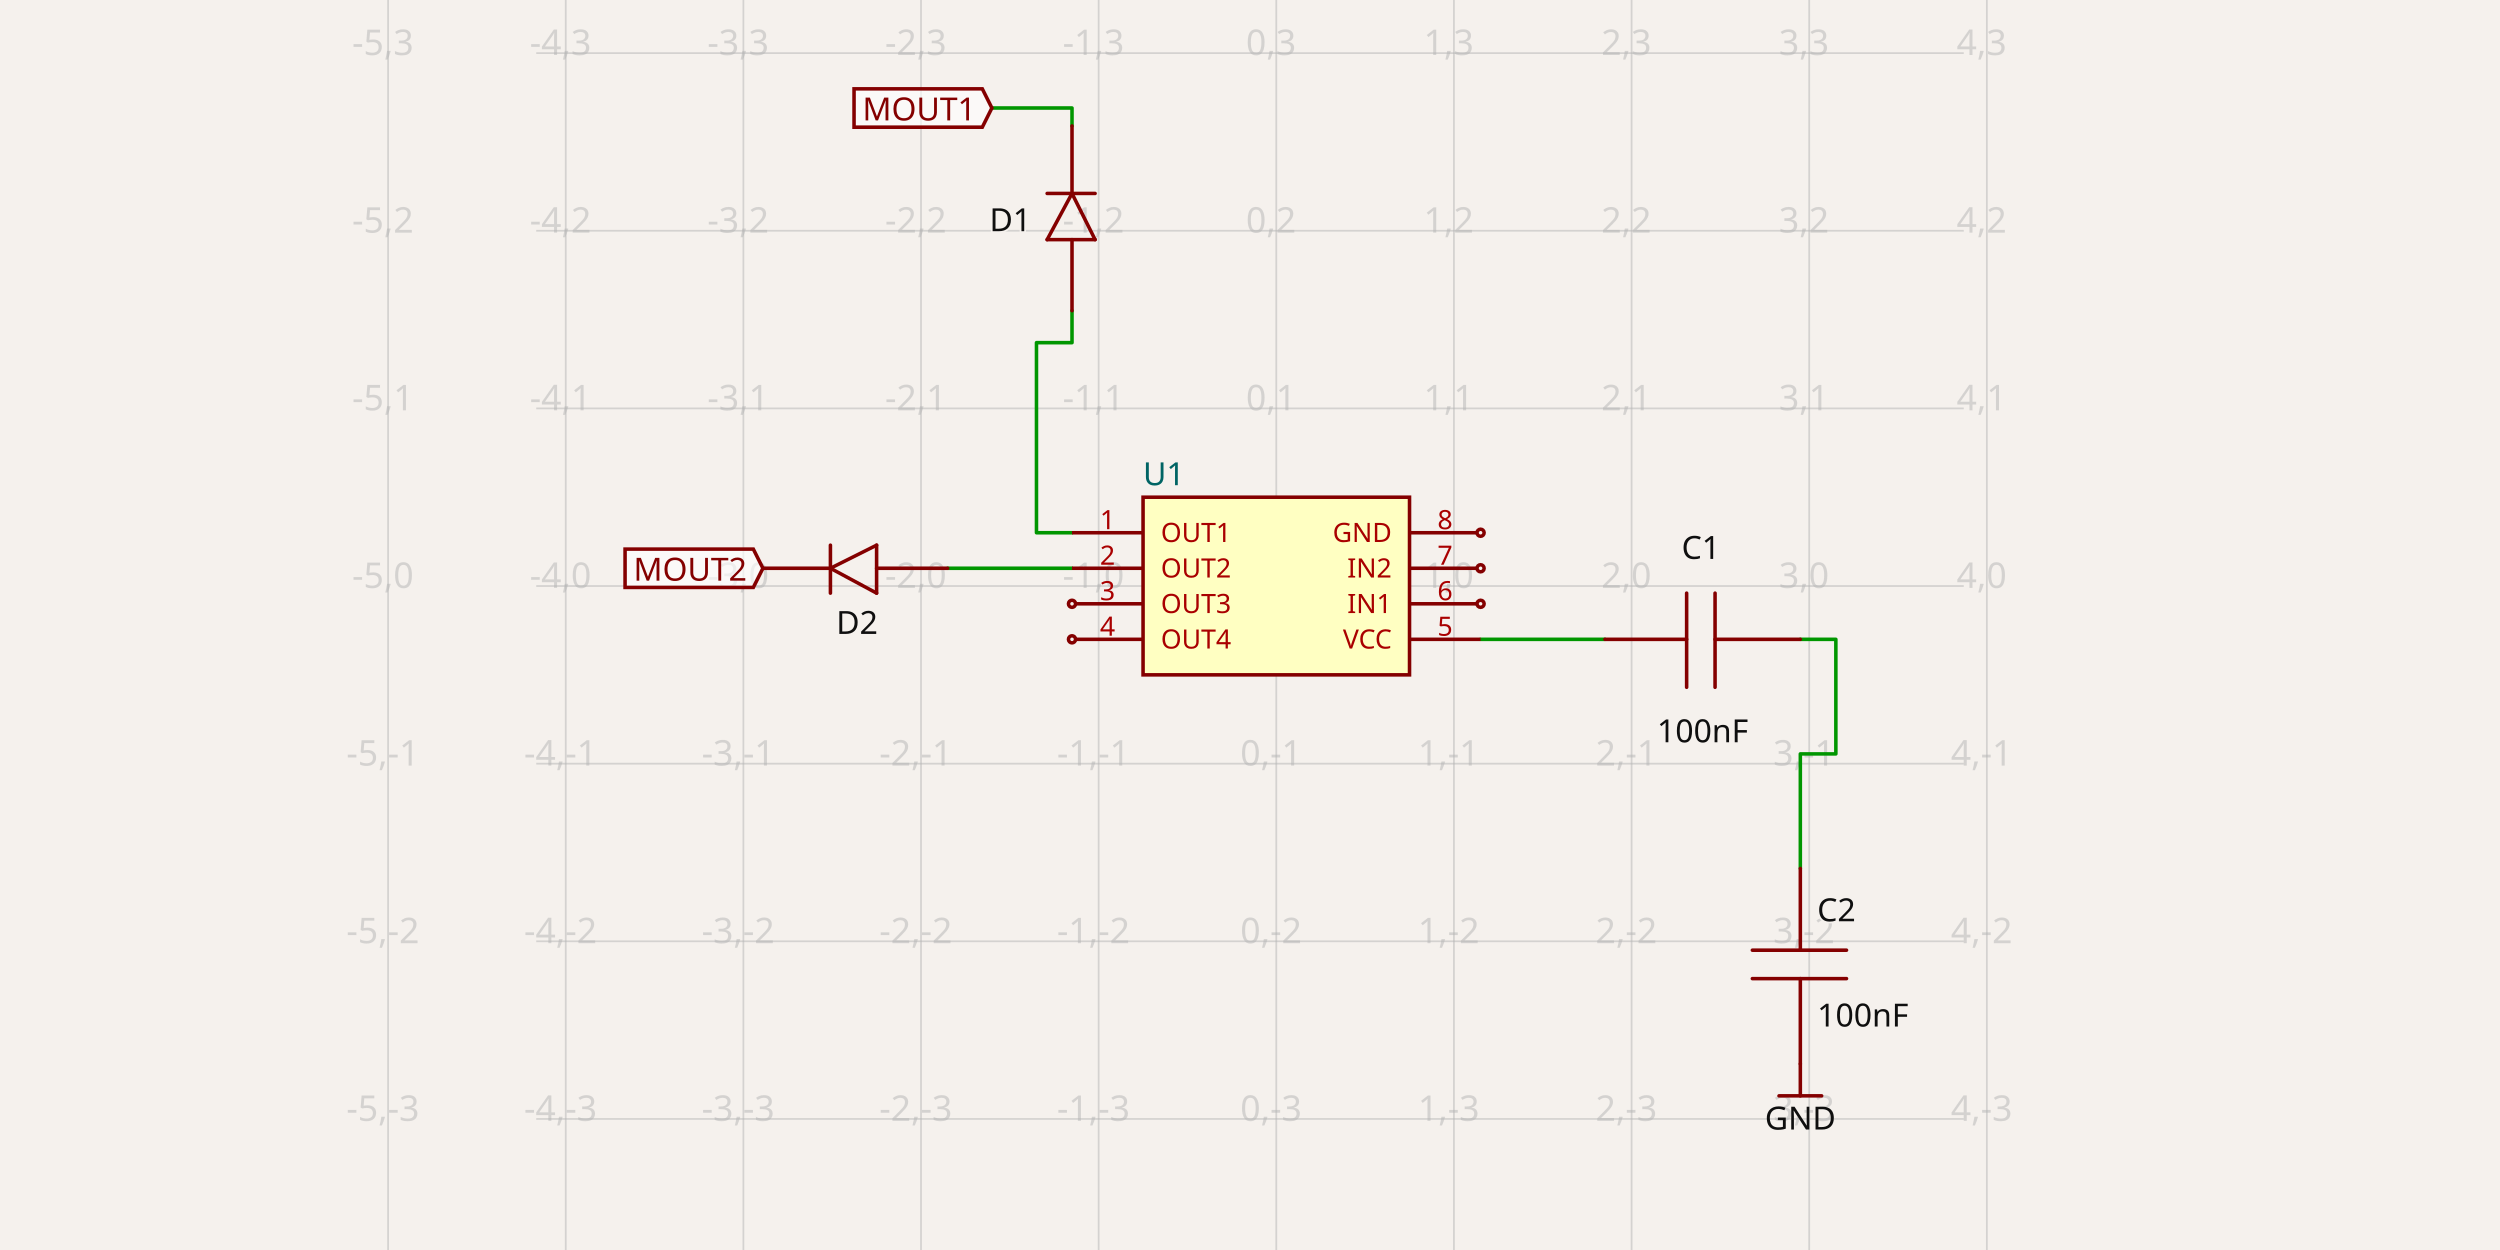
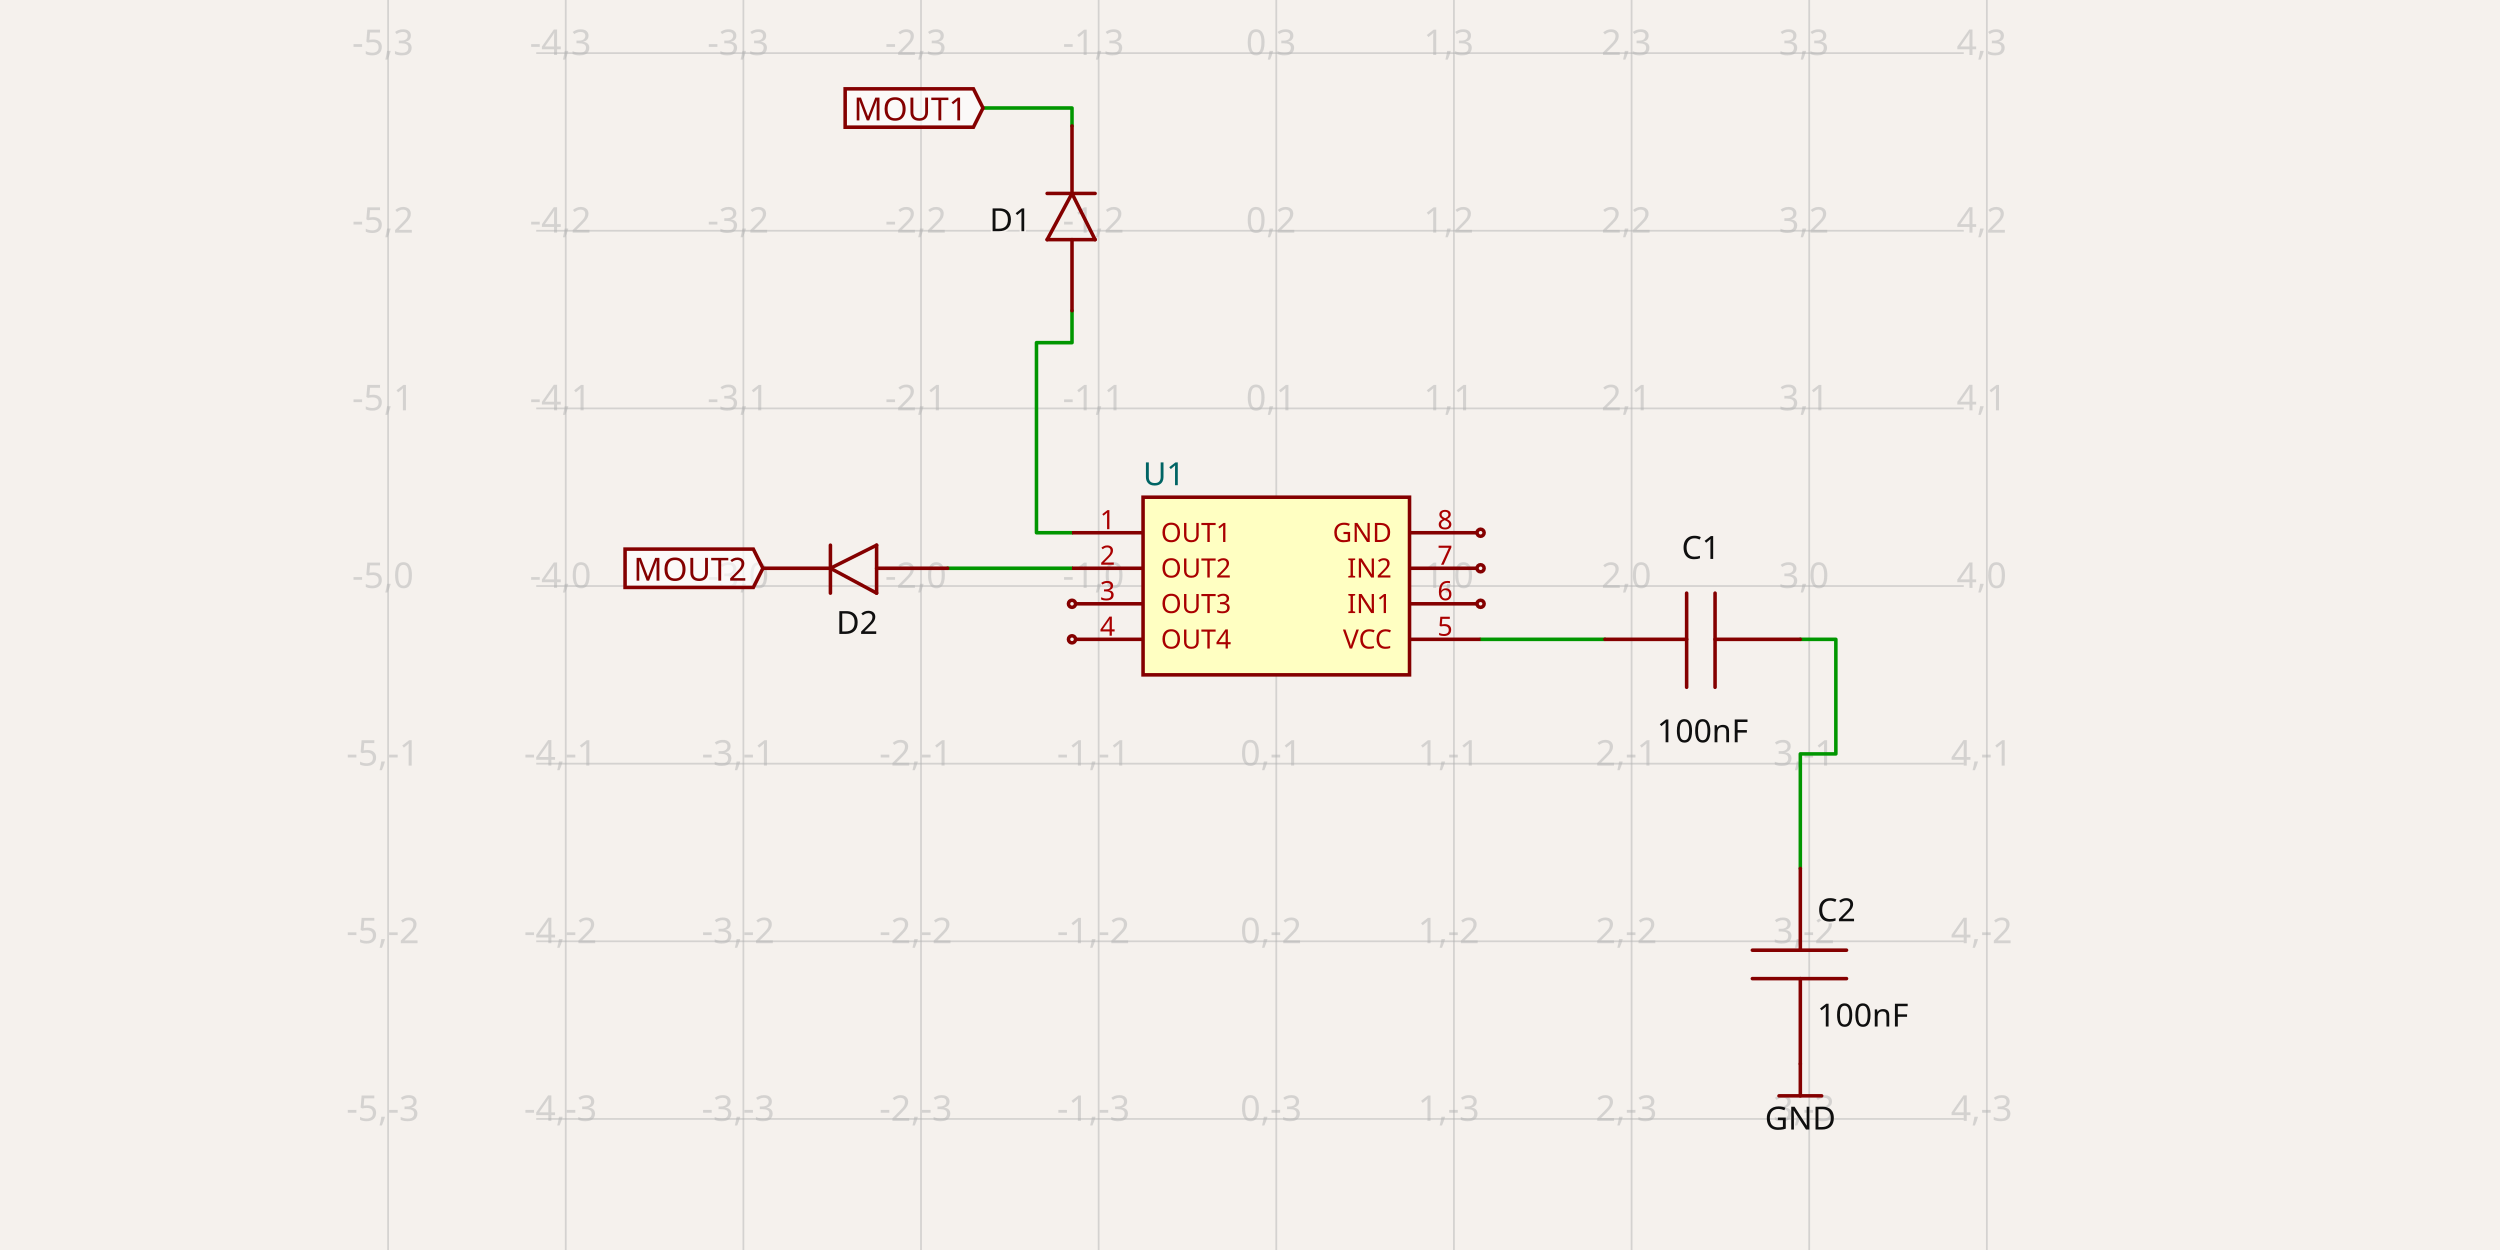
<svg xmlns="http://www.w3.org/2000/svg" class="tscircuit-schematic" width="1200" height="600" style="background-color: rgb(245, 241, 237)" data-real-to-screen-transform="matrix(85.2668378319,0,0,-85.2668378319,612.6194919991,281.2952980076)" data-software-used-string="@tscircuit/core@0.0.1394">
  <style>
              .boundary { fill: rgb(245, 241, 237); }
              .schematic-boundary { fill: none; stroke: #fff; }
              .component { fill: none; stroke: rgb(132, 0, 0); }
              .chip { fill: rgb(255, 255, 194); stroke: rgb(132, 0, 0); }
              .component-pin { fill: none; stroke: rgb(132, 0, 0); }
              /* Basic per-trace hover fallback */
              .trace:hover {
                filter: invert(1);
              }
              .trace:hover .trace-crossing-outline {
                opacity: 0;
              }
              .trace:hover .trace-junction {
                filter: invert(1);
              }
              /* Net-hover highlighting: when a trace or its overlays are hovered,
                 invert color for all traces (base + overlays) sharing the same
                 subcircuit connectivity key. Also hide crossing outline during hover. */
              svg:has(:is(g.trace[data-subcircuit-connectivity-map-key="unnamedsubcircuitsubcircuit_source_group_0_connectivity_net0"], g.trace-overlays[data-subcircuit-connectivity-map-key="unnamedsubcircuitsubcircuit_source_group_0_connectivity_net0"]):hover) :is(g.trace[data-subcircuit-connectivity-map-key="unnamedsubcircuitsubcircuit_source_group_0_connectivity_net0"], g.trace-overlays[data-subcircuit-connectivity-map-key="unnamedsubcircuitsubcircuit_source_group_0_connectivity_net0"]) { filter: invert(1); }
svg:has(:is(g.trace[data-subcircuit-connectivity-map-key="unnamedsubcircuitsubcircuit_source_group_0_connectivity_net0"], g.trace-overlays[data-subcircuit-connectivity-map-key="unnamedsubcircuitsubcircuit_source_group_0_connectivity_net0"]):hover) g.trace-overlays[data-subcircuit-connectivity-map-key="unnamedsubcircuitsubcircuit_source_group_0_connectivity_net0"] .trace-crossing-outline { opacity: 0; }
svg:has(:is(g.trace[data-subcircuit-connectivity-map-key="unnamedsubcircuitsubcircuit_source_group_0_connectivity_net1"], g.trace-overlays[data-subcircuit-connectivity-map-key="unnamedsubcircuitsubcircuit_source_group_0_connectivity_net1"]):hover) :is(g.trace[data-subcircuit-connectivity-map-key="unnamedsubcircuitsubcircuit_source_group_0_connectivity_net1"], g.trace-overlays[data-subcircuit-connectivity-map-key="unnamedsubcircuitsubcircuit_source_group_0_connectivity_net1"]) { filter: invert(1); }
svg:has(:is(g.trace[data-subcircuit-connectivity-map-key="unnamedsubcircuitsubcircuit_source_group_0_connectivity_net1"], g.trace-overlays[data-subcircuit-connectivity-map-key="unnamedsubcircuitsubcircuit_source_group_0_connectivity_net1"]):hover) g.trace-overlays[data-subcircuit-connectivity-map-key="unnamedsubcircuitsubcircuit_source_group_0_connectivity_net1"] .trace-crossing-outline { opacity: 0; }
svg:has(:is(g.trace[data-subcircuit-connectivity-map-key="unnamedsubcircuitsubcircuit_source_group_0_connectivity_net3"], g.trace-overlays[data-subcircuit-connectivity-map-key="unnamedsubcircuitsubcircuit_source_group_0_connectivity_net3"]):hover) :is(g.trace[data-subcircuit-connectivity-map-key="unnamedsubcircuitsubcircuit_source_group_0_connectivity_net3"], g.trace-overlays[data-subcircuit-connectivity-map-key="unnamedsubcircuitsubcircuit_source_group_0_connectivity_net3"]) { filter: invert(1); }
svg:has(:is(g.trace[data-subcircuit-connectivity-map-key="unnamedsubcircuitsubcircuit_source_group_0_connectivity_net3"], g.trace-overlays[data-subcircuit-connectivity-map-key="unnamedsubcircuitsubcircuit_source_group_0_connectivity_net3"]):hover) g.trace-overlays[data-subcircuit-connectivity-map-key="unnamedsubcircuitsubcircuit_source_group_0_connectivity_net3"] .trace-crossing-outline { opacity: 0; }
svg:has(:is(g.trace[data-subcircuit-connectivity-map-key="unnamedsubcircuitsubcircuit_source_group_0_connectivity_net5"], g.trace-overlays[data-subcircuit-connectivity-map-key="unnamedsubcircuitsubcircuit_source_group_0_connectivity_net5"]):hover) :is(g.trace[data-subcircuit-connectivity-map-key="unnamedsubcircuitsubcircuit_source_group_0_connectivity_net5"], g.trace-overlays[data-subcircuit-connectivity-map-key="unnamedsubcircuitsubcircuit_source_group_0_connectivity_net5"]) { filter: invert(1); }
svg:has(:is(g.trace[data-subcircuit-connectivity-map-key="unnamedsubcircuitsubcircuit_source_group_0_connectivity_net5"], g.trace-overlays[data-subcircuit-connectivity-map-key="unnamedsubcircuitsubcircuit_source_group_0_connectivity_net5"]):hover) g.trace-overlays[data-subcircuit-connectivity-map-key="unnamedsubcircuitsubcircuit_source_group_0_connectivity_net5"] .trace-crossing-outline { opacity: 0; }
svg:has(:is(g.trace[data-subcircuit-connectivity-map-key="unnamedsubcircuitsubcircuit_source_group_0_connectivity_net4"], g.trace-overlays[data-subcircuit-connectivity-map-key="unnamedsubcircuitsubcircuit_source_group_0_connectivity_net4"]):hover) :is(g.trace[data-subcircuit-connectivity-map-key="unnamedsubcircuitsubcircuit_source_group_0_connectivity_net4"], g.trace-overlays[data-subcircuit-connectivity-map-key="unnamedsubcircuitsubcircuit_source_group_0_connectivity_net4"]) { filter: invert(1); }
svg:has(:is(g.trace[data-subcircuit-connectivity-map-key="unnamedsubcircuitsubcircuit_source_group_0_connectivity_net4"], g.trace-overlays[data-subcircuit-connectivity-map-key="unnamedsubcircuitsubcircuit_source_group_0_connectivity_net4"]):hover) g.trace-overlays[data-subcircuit-connectivity-map-key="unnamedsubcircuitsubcircuit_source_group_0_connectivity_net4"] .trace-crossing-outline { opacity: 0; }
              .text { font-family: sans-serif; fill: rgb(0, 150, 0); }
              .pin-number { fill: rgb(169, 0, 0); }
              .port-label { fill: rgb(0, 100, 100); }
              .component-name { fill: rgb(0, 100, 100); }
              
            </style>
  <rect class="boundary" x="0" y="0" width="1200" height="600" />
  <g class="grid sch-grid">
    <line x1="186.285" y1="600" x2="186.285" y2="1.6189005691558123e-10" stroke="rgb(181, 181, 181)" stroke-width="0.853" stroke-opacity="0.5" />
    <line x1="271.552" y1="600" x2="271.552" y2="1.6189005691558123e-10" stroke="rgb(181, 181, 181)" stroke-width="0.853" stroke-opacity="0.5" />
    <line x1="356.819" y1="600" x2="356.819" y2="1.6189005691558123e-10" stroke="rgb(181, 181, 181)" stroke-width="0.853" stroke-opacity="0.5" />
    <line x1="442.086" y1="600" x2="442.086" y2="1.6189005691558123e-10" stroke="rgb(181, 181, 181)" stroke-width="0.853" stroke-opacity="0.5" />
    <line x1="527.353" y1="600" x2="527.353" y2="1.6189005691558123e-10" stroke="rgb(181, 181, 181)" stroke-width="0.853" stroke-opacity="0.5" />
    <line x1="612.619" y1="600" x2="612.619" y2="1.6189005691558123e-10" stroke="rgb(181, 181, 181)" stroke-width="0.853" stroke-opacity="0.5" />
    <line x1="697.886" y1="600" x2="697.886" y2="1.6189005691558123e-10" stroke="rgb(181, 181, 181)" stroke-width="0.853" stroke-opacity="0.5" />
    <line x1="783.153" y1="600" x2="783.153" y2="1.6189005691558123e-10" stroke="rgb(181, 181, 181)" stroke-width="0.853" stroke-opacity="0.5" />
    <line x1="868.42" y1="600" x2="868.42" y2="1.6189005691558123e-10" stroke="rgb(181, 181, 181)" stroke-width="0.853" stroke-opacity="0.5" />
    <line x1="953.687" y1="600" x2="953.687" y2="1.6189005691558123e-10" stroke="rgb(181, 181, 181)" stroke-width="0.853" stroke-opacity="0.5" />
    <line x1="257.398" y1="622.363" x2="942.602" y2="622.363" stroke="rgb(181, 181, 181)" stroke-width="0.853" stroke-opacity="0.5" />
    <line x1="257.398" y1="537.096" x2="942.602" y2="537.096" stroke="rgb(181, 181, 181)" stroke-width="0.853" stroke-opacity="0.5" />
    <line x1="257.398" y1="451.829" x2="942.602" y2="451.829" stroke="rgb(181, 181, 181)" stroke-width="0.853" stroke-opacity="0.5" />
    <line x1="257.398" y1="366.562" x2="942.602" y2="366.562" stroke="rgb(181, 181, 181)" stroke-width="0.853" stroke-opacity="0.5" />
    <line x1="257.398" y1="281.295" x2="942.602" y2="281.295" stroke="rgb(181, 181, 181)" stroke-width="0.853" stroke-opacity="0.5" />
    <line x1="257.398" y1="196.028" x2="942.602" y2="196.028" stroke="rgb(181, 181, 181)" stroke-width="0.853" stroke-opacity="0.5" />
    <line x1="257.398" y1="110.762" x2="942.602" y2="110.762" stroke="rgb(181, 181, 181)" stroke-width="0.853" stroke-opacity="0.5" />
    <line x1="257.398" y1="25.495" x2="942.602" y2="25.495" stroke="rgb(181, 181, 181)" stroke-width="0.853" stroke-opacity="0.5" />
    <line x1="257.398" y1="-59.772" x2="942.602" y2="-59.772" stroke="rgb(181, 181, 181)" stroke-width="0.853" stroke-opacity="0.5" />
    <text x="183.785" y="617.363" fill="rgb(181, 181, 181)" font-size="17.053" fill-opacity="0.5" text-anchor="middle" dominant-baseline="middle" font-family="sans-serif">-5,-4</text>
    <text x="183.785" y="532.096" fill="rgb(181, 181, 181)" font-size="17.053" fill-opacity="0.5" text-anchor="middle" dominant-baseline="middle" font-family="sans-serif">-5,-3</text>
    <text x="183.785" y="446.829" fill="rgb(181, 181, 181)" font-size="17.053" fill-opacity="0.5" text-anchor="middle" dominant-baseline="middle" font-family="sans-serif">-5,-2</text>
    <text x="183.785" y="361.562" fill="rgb(181, 181, 181)" font-size="17.053" fill-opacity="0.5" text-anchor="middle" dominant-baseline="middle" font-family="sans-serif">-5,-1</text>
    <text x="183.785" y="276.295" fill="rgb(181, 181, 181)" font-size="17.053" fill-opacity="0.5" text-anchor="middle" dominant-baseline="middle" font-family="sans-serif">-5,0</text>
    <text x="183.785" y="191.028" fill="rgb(181, 181, 181)" font-size="17.053" fill-opacity="0.5" text-anchor="middle" dominant-baseline="middle" font-family="sans-serif">-5,1</text>
    <text x="183.785" y="105.762" fill="rgb(181, 181, 181)" font-size="17.053" fill-opacity="0.5" text-anchor="middle" dominant-baseline="middle" font-family="sans-serif">-5,2</text>
    <text x="183.785" y="20.495" fill="rgb(181, 181, 181)" font-size="17.053" fill-opacity="0.5" text-anchor="middle" dominant-baseline="middle" font-family="sans-serif">-5,3</text>
    <text x="183.785" y="-64.772" fill="rgb(181, 181, 181)" font-size="17.053" fill-opacity="0.5" text-anchor="middle" dominant-baseline="middle" font-family="sans-serif">-5,4</text>
    <text x="269.052" y="617.363" fill="rgb(181, 181, 181)" font-size="17.053" fill-opacity="0.5" text-anchor="middle" dominant-baseline="middle" font-family="sans-serif">-4,-4</text>
    <text x="269.052" y="532.096" fill="rgb(181, 181, 181)" font-size="17.053" fill-opacity="0.5" text-anchor="middle" dominant-baseline="middle" font-family="sans-serif">-4,-3</text>
    <text x="269.052" y="446.829" fill="rgb(181, 181, 181)" font-size="17.053" fill-opacity="0.5" text-anchor="middle" dominant-baseline="middle" font-family="sans-serif">-4,-2</text>
    <text x="269.052" y="361.562" fill="rgb(181, 181, 181)" font-size="17.053" fill-opacity="0.5" text-anchor="middle" dominant-baseline="middle" font-family="sans-serif">-4,-1</text>
    <text x="269.052" y="276.295" fill="rgb(181, 181, 181)" font-size="17.053" fill-opacity="0.5" text-anchor="middle" dominant-baseline="middle" font-family="sans-serif">-4,0</text>
    <text x="269.052" y="191.028" fill="rgb(181, 181, 181)" font-size="17.053" fill-opacity="0.5" text-anchor="middle" dominant-baseline="middle" font-family="sans-serif">-4,1</text>
    <text x="269.052" y="105.762" fill="rgb(181, 181, 181)" font-size="17.053" fill-opacity="0.5" text-anchor="middle" dominant-baseline="middle" font-family="sans-serif">-4,2</text>
    <text x="269.052" y="20.495" fill="rgb(181, 181, 181)" font-size="17.053" fill-opacity="0.5" text-anchor="middle" dominant-baseline="middle" font-family="sans-serif">-4,3</text>
    <text x="269.052" y="-64.772" fill="rgb(181, 181, 181)" font-size="17.053" fill-opacity="0.5" text-anchor="middle" dominant-baseline="middle" font-family="sans-serif">-4,4</text>
    <text x="354.319" y="617.363" fill="rgb(181, 181, 181)" font-size="17.053" fill-opacity="0.5" text-anchor="middle" dominant-baseline="middle" font-family="sans-serif">-3,-4</text>
    <text x="354.319" y="532.096" fill="rgb(181, 181, 181)" font-size="17.053" fill-opacity="0.5" text-anchor="middle" dominant-baseline="middle" font-family="sans-serif">-3,-3</text>
    <text x="354.319" y="446.829" fill="rgb(181, 181, 181)" font-size="17.053" fill-opacity="0.5" text-anchor="middle" dominant-baseline="middle" font-family="sans-serif">-3,-2</text>
    <text x="354.319" y="361.562" fill="rgb(181, 181, 181)" font-size="17.053" fill-opacity="0.5" text-anchor="middle" dominant-baseline="middle" font-family="sans-serif">-3,-1</text>
    <text x="354.319" y="276.295" fill="rgb(181, 181, 181)" font-size="17.053" fill-opacity="0.5" text-anchor="middle" dominant-baseline="middle" font-family="sans-serif">-3,0</text>
    <text x="354.319" y="191.028" fill="rgb(181, 181, 181)" font-size="17.053" fill-opacity="0.5" text-anchor="middle" dominant-baseline="middle" font-family="sans-serif">-3,1</text>
    <text x="354.319" y="105.762" fill="rgb(181, 181, 181)" font-size="17.053" fill-opacity="0.5" text-anchor="middle" dominant-baseline="middle" font-family="sans-serif">-3,2</text>
    <text x="354.319" y="20.495" fill="rgb(181, 181, 181)" font-size="17.053" fill-opacity="0.5" text-anchor="middle" dominant-baseline="middle" font-family="sans-serif">-3,3</text>
    <text x="354.319" y="-64.772" fill="rgb(181, 181, 181)" font-size="17.053" fill-opacity="0.5" text-anchor="middle" dominant-baseline="middle" font-family="sans-serif">-3,4</text>
    <text x="439.586" y="617.363" fill="rgb(181, 181, 181)" font-size="17.053" fill-opacity="0.5" text-anchor="middle" dominant-baseline="middle" font-family="sans-serif">-2,-4</text>
    <text x="439.586" y="532.096" fill="rgb(181, 181, 181)" font-size="17.053" fill-opacity="0.5" text-anchor="middle" dominant-baseline="middle" font-family="sans-serif">-2,-3</text>
    <text x="439.586" y="446.829" fill="rgb(181, 181, 181)" font-size="17.053" fill-opacity="0.5" text-anchor="middle" dominant-baseline="middle" font-family="sans-serif">-2,-2</text>
    <text x="439.586" y="361.562" fill="rgb(181, 181, 181)" font-size="17.053" fill-opacity="0.5" text-anchor="middle" dominant-baseline="middle" font-family="sans-serif">-2,-1</text>
    <text x="439.586" y="276.295" fill="rgb(181, 181, 181)" font-size="17.053" fill-opacity="0.5" text-anchor="middle" dominant-baseline="middle" font-family="sans-serif">-2,0</text>
    <text x="439.586" y="191.028" fill="rgb(181, 181, 181)" font-size="17.053" fill-opacity="0.5" text-anchor="middle" dominant-baseline="middle" font-family="sans-serif">-2,1</text>
    <text x="439.586" y="105.762" fill="rgb(181, 181, 181)" font-size="17.053" fill-opacity="0.5" text-anchor="middle" dominant-baseline="middle" font-family="sans-serif">-2,2</text>
    <text x="439.586" y="20.495" fill="rgb(181, 181, 181)" font-size="17.053" fill-opacity="0.5" text-anchor="middle" dominant-baseline="middle" font-family="sans-serif">-2,3</text>
    <text x="439.586" y="-64.772" fill="rgb(181, 181, 181)" font-size="17.053" fill-opacity="0.5" text-anchor="middle" dominant-baseline="middle" font-family="sans-serif">-2,4</text>
    <text x="524.853" y="617.363" fill="rgb(181, 181, 181)" font-size="17.053" fill-opacity="0.5" text-anchor="middle" dominant-baseline="middle" font-family="sans-serif">-1,-4</text>
    <text x="524.853" y="532.096" fill="rgb(181, 181, 181)" font-size="17.053" fill-opacity="0.5" text-anchor="middle" dominant-baseline="middle" font-family="sans-serif">-1,-3</text>
    <text x="524.853" y="446.829" fill="rgb(181, 181, 181)" font-size="17.053" fill-opacity="0.5" text-anchor="middle" dominant-baseline="middle" font-family="sans-serif">-1,-2</text>
    <text x="524.853" y="361.562" fill="rgb(181, 181, 181)" font-size="17.053" fill-opacity="0.5" text-anchor="middle" dominant-baseline="middle" font-family="sans-serif">-1,-1</text>
    <text x="524.853" y="276.295" fill="rgb(181, 181, 181)" font-size="17.053" fill-opacity="0.5" text-anchor="middle" dominant-baseline="middle" font-family="sans-serif">-1,0</text>
    <text x="524.853" y="191.028" fill="rgb(181, 181, 181)" font-size="17.053" fill-opacity="0.5" text-anchor="middle" dominant-baseline="middle" font-family="sans-serif">-1,1</text>
    <text x="524.853" y="105.762" fill="rgb(181, 181, 181)" font-size="17.053" fill-opacity="0.5" text-anchor="middle" dominant-baseline="middle" font-family="sans-serif">-1,2</text>
    <text x="524.853" y="20.495" fill="rgb(181, 181, 181)" font-size="17.053" fill-opacity="0.5" text-anchor="middle" dominant-baseline="middle" font-family="sans-serif">-1,3</text>
    <text x="524.853" y="-64.772" fill="rgb(181, 181, 181)" font-size="17.053" fill-opacity="0.5" text-anchor="middle" dominant-baseline="middle" font-family="sans-serif">-1,4</text>
    <text x="610.119" y="617.363" fill="rgb(181, 181, 181)" font-size="17.053" fill-opacity="0.5" text-anchor="middle" dominant-baseline="middle" font-family="sans-serif">0,-4</text>
    <text x="610.119" y="532.096" fill="rgb(181, 181, 181)" font-size="17.053" fill-opacity="0.5" text-anchor="middle" dominant-baseline="middle" font-family="sans-serif">0,-3</text>
    <text x="610.119" y="446.829" fill="rgb(181, 181, 181)" font-size="17.053" fill-opacity="0.5" text-anchor="middle" dominant-baseline="middle" font-family="sans-serif">0,-2</text>
    <text x="610.119" y="361.562" fill="rgb(181, 181, 181)" font-size="17.053" fill-opacity="0.5" text-anchor="middle" dominant-baseline="middle" font-family="sans-serif">0,-1</text>
    <text x="610.119" y="276.295" fill="rgb(181, 181, 181)" font-size="17.053" fill-opacity="0.5" text-anchor="middle" dominant-baseline="middle" font-family="sans-serif">0,0</text>
    <text x="610.119" y="191.028" fill="rgb(181, 181, 181)" font-size="17.053" fill-opacity="0.5" text-anchor="middle" dominant-baseline="middle" font-family="sans-serif">0,1</text>
    <text x="610.119" y="105.762" fill="rgb(181, 181, 181)" font-size="17.053" fill-opacity="0.5" text-anchor="middle" dominant-baseline="middle" font-family="sans-serif">0,2</text>
    <text x="610.119" y="20.495" fill="rgb(181, 181, 181)" font-size="17.053" fill-opacity="0.5" text-anchor="middle" dominant-baseline="middle" font-family="sans-serif">0,3</text>
    <text x="610.119" y="-64.772" fill="rgb(181, 181, 181)" font-size="17.053" fill-opacity="0.5" text-anchor="middle" dominant-baseline="middle" font-family="sans-serif">0,4</text>
    <text x="695.386" y="617.363" fill="rgb(181, 181, 181)" font-size="17.053" fill-opacity="0.5" text-anchor="middle" dominant-baseline="middle" font-family="sans-serif">1,-4</text>
    <text x="695.386" y="532.096" fill="rgb(181, 181, 181)" font-size="17.053" fill-opacity="0.5" text-anchor="middle" dominant-baseline="middle" font-family="sans-serif">1,-3</text>
    <text x="695.386" y="446.829" fill="rgb(181, 181, 181)" font-size="17.053" fill-opacity="0.5" text-anchor="middle" dominant-baseline="middle" font-family="sans-serif">1,-2</text>
    <text x="695.386" y="361.562" fill="rgb(181, 181, 181)" font-size="17.053" fill-opacity="0.5" text-anchor="middle" dominant-baseline="middle" font-family="sans-serif">1,-1</text>
    <text x="695.386" y="276.295" fill="rgb(181, 181, 181)" font-size="17.053" fill-opacity="0.5" text-anchor="middle" dominant-baseline="middle" font-family="sans-serif">1,0</text>
    <text x="695.386" y="191.028" fill="rgb(181, 181, 181)" font-size="17.053" fill-opacity="0.5" text-anchor="middle" dominant-baseline="middle" font-family="sans-serif">1,1</text>
    <text x="695.386" y="105.762" fill="rgb(181, 181, 181)" font-size="17.053" fill-opacity="0.5" text-anchor="middle" dominant-baseline="middle" font-family="sans-serif">1,2</text>
    <text x="695.386" y="20.495" fill="rgb(181, 181, 181)" font-size="17.053" fill-opacity="0.5" text-anchor="middle" dominant-baseline="middle" font-family="sans-serif">1,3</text>
    <text x="695.386" y="-64.772" fill="rgb(181, 181, 181)" font-size="17.053" fill-opacity="0.5" text-anchor="middle" dominant-baseline="middle" font-family="sans-serif">1,4</text>
    <text x="780.653" y="617.363" fill="rgb(181, 181, 181)" font-size="17.053" fill-opacity="0.5" text-anchor="middle" dominant-baseline="middle" font-family="sans-serif">2,-4</text>
    <text x="780.653" y="532.096" fill="rgb(181, 181, 181)" font-size="17.053" fill-opacity="0.5" text-anchor="middle" dominant-baseline="middle" font-family="sans-serif">2,-3</text>
    <text x="780.653" y="446.829" fill="rgb(181, 181, 181)" font-size="17.053" fill-opacity="0.5" text-anchor="middle" dominant-baseline="middle" font-family="sans-serif">2,-2</text>
    <text x="780.653" y="361.562" fill="rgb(181, 181, 181)" font-size="17.053" fill-opacity="0.5" text-anchor="middle" dominant-baseline="middle" font-family="sans-serif">2,-1</text>
    <text x="780.653" y="276.295" fill="rgb(181, 181, 181)" font-size="17.053" fill-opacity="0.5" text-anchor="middle" dominant-baseline="middle" font-family="sans-serif">2,0</text>
    <text x="780.653" y="191.028" fill="rgb(181, 181, 181)" font-size="17.053" fill-opacity="0.5" text-anchor="middle" dominant-baseline="middle" font-family="sans-serif">2,1</text>
    <text x="780.653" y="105.762" fill="rgb(181, 181, 181)" font-size="17.053" fill-opacity="0.5" text-anchor="middle" dominant-baseline="middle" font-family="sans-serif">2,2</text>
    <text x="780.653" y="20.495" fill="rgb(181, 181, 181)" font-size="17.053" fill-opacity="0.5" text-anchor="middle" dominant-baseline="middle" font-family="sans-serif">2,3</text>
    <text x="780.653" y="-64.772" fill="rgb(181, 181, 181)" font-size="17.053" fill-opacity="0.5" text-anchor="middle" dominant-baseline="middle" font-family="sans-serif">2,4</text>
    <text x="865.92" y="617.363" fill="rgb(181, 181, 181)" font-size="17.053" fill-opacity="0.5" text-anchor="middle" dominant-baseline="middle" font-family="sans-serif">3,-4</text>
    <text x="865.92" y="532.096" fill="rgb(181, 181, 181)" font-size="17.053" fill-opacity="0.5" text-anchor="middle" dominant-baseline="middle" font-family="sans-serif">3,-3</text>
    <text x="865.92" y="446.829" fill="rgb(181, 181, 181)" font-size="17.053" fill-opacity="0.5" text-anchor="middle" dominant-baseline="middle" font-family="sans-serif">3,-2</text>
    <text x="865.92" y="361.562" fill="rgb(181, 181, 181)" font-size="17.053" fill-opacity="0.5" text-anchor="middle" dominant-baseline="middle" font-family="sans-serif">3,-1</text>
    <text x="865.92" y="276.295" fill="rgb(181, 181, 181)" font-size="17.053" fill-opacity="0.5" text-anchor="middle" dominant-baseline="middle" font-family="sans-serif">3,0</text>
    <text x="865.92" y="191.028" fill="rgb(181, 181, 181)" font-size="17.053" fill-opacity="0.5" text-anchor="middle" dominant-baseline="middle" font-family="sans-serif">3,1</text>
    <text x="865.92" y="105.762" fill="rgb(181, 181, 181)" font-size="17.053" fill-opacity="0.5" text-anchor="middle" dominant-baseline="middle" font-family="sans-serif">3,2</text>
    <text x="865.92" y="20.495" fill="rgb(181, 181, 181)" font-size="17.053" fill-opacity="0.5" text-anchor="middle" dominant-baseline="middle" font-family="sans-serif">3,3</text>
    <text x="865.92" y="-64.772" fill="rgb(181, 181, 181)" font-size="17.053" fill-opacity="0.5" text-anchor="middle" dominant-baseline="middle" font-family="sans-serif">3,4</text>
    <text x="951.187" y="617.363" fill="rgb(181, 181, 181)" font-size="17.053" fill-opacity="0.5" text-anchor="middle" dominant-baseline="middle" font-family="sans-serif">4,-4</text>
    <text x="951.187" y="532.096" fill="rgb(181, 181, 181)" font-size="17.053" fill-opacity="0.5" text-anchor="middle" dominant-baseline="middle" font-family="sans-serif">4,-3</text>
    <text x="951.187" y="446.829" fill="rgb(181, 181, 181)" font-size="17.053" fill-opacity="0.5" text-anchor="middle" dominant-baseline="middle" font-family="sans-serif">4,-2</text>
    <text x="951.187" y="361.562" fill="rgb(181, 181, 181)" font-size="17.053" fill-opacity="0.5" text-anchor="middle" dominant-baseline="middle" font-family="sans-serif">4,-1</text>
    <text x="951.187" y="276.295" fill="rgb(181, 181, 181)" font-size="17.053" fill-opacity="0.5" text-anchor="middle" dominant-baseline="middle" font-family="sans-serif">4,0</text>
    <text x="951.187" y="191.028" fill="rgb(181, 181, 181)" font-size="17.053" fill-opacity="0.5" text-anchor="middle" dominant-baseline="middle" font-family="sans-serif">4,1</text>
    <text x="951.187" y="105.762" fill="rgb(181, 181, 181)" font-size="17.053" fill-opacity="0.5" text-anchor="middle" dominant-baseline="middle" font-family="sans-serif">4,2</text>
    <text x="951.187" y="20.495" fill="rgb(181, 181, 181)" font-size="17.053" fill-opacity="0.5" text-anchor="middle" dominant-baseline="middle" font-family="sans-serif">4,3</text>
    <text x="951.187" y="-64.772" fill="rgb(181, 181, 181)" font-size="17.053" fill-opacity="0.5" text-anchor="middle" dominant-baseline="middle" font-family="sans-serif">4,4</text>
  </g>
  <g class="trace sch-trace" data-layer="base" data-circuit-json-type="schematic_trace" data-schematic-trace-id="schematic_trace_0" data-subcircuit-connectivity-map-key="unnamedsubcircuitsubcircuit_source_group_0_connectivity_net0">
    <path d="M 710.676 306.875 L 770.363 306.875" class="trace-invisible-hover-outline sch-trace-hitbox" stroke="rgb(0, 150, 0)" fill="none" stroke-width="13.643px" stroke-linecap="round" opacity="0" stroke-linejoin="round" />
    <path class="sch-trace-path" d="M 710.676 306.875 L 770.363 306.875" stroke="rgb(0, 150, 0)" fill="none" stroke-width="1.705px" stroke-linecap="round" stroke-linejoin="round" />
  </g>
  <g class="trace sch-trace" data-layer="base" data-circuit-json-type="schematic_trace" data-schematic-trace-id="schematic_trace_1" data-subcircuit-connectivity-map-key="unnamedsubcircuitsubcircuit_source_group_0_connectivity_net1">
    <path d="M 864.157 306.875 L 881.21 306.875 L 881.21 361.872 L 864.157 361.872 L 864.157 416.87" class="trace-invisible-hover-outline sch-trace-hitbox" stroke="rgb(0, 150, 0)" fill="none" stroke-width="13.643px" stroke-linecap="round" opacity="0" stroke-linejoin="round" />
    <path class="sch-trace-path" d="M 864.157 306.875 L 881.21 306.875 L 881.21 361.872 L 864.157 361.872 L 864.157 416.87" stroke="rgb(0, 150, 0)" fill="none" stroke-width="1.705px" stroke-linecap="round" stroke-linejoin="round" />
  </g>
  <g class="trace sch-trace" data-layer="base" data-circuit-json-type="schematic_trace" data-schematic-trace-id="schematic_trace_2" data-subcircuit-connectivity-map-key="unnamedsubcircuitsubcircuit_source_group_0_connectivity_net3">
    <path d="M 514.563 255.715 L 497.509 255.715 L 497.509 164.48 L 514.563 164.48 L 514.563 149.132" class="trace-invisible-hover-outline sch-trace-hitbox" stroke="rgb(0, 150, 0)" fill="none" stroke-width="13.643px" stroke-linecap="round" opacity="0" stroke-linejoin="round" />
    <path class="sch-trace-path" d="M 514.563 255.715 L 497.509 255.715 L 497.509 164.48 L 514.563 164.48 L 514.563 149.132" stroke="rgb(0, 150, 0)" fill="none" stroke-width="1.705px" stroke-linecap="round" stroke-linejoin="round" />
  </g>
  <g class="trace sch-trace" data-layer="base" data-circuit-json-type="schematic_trace" data-schematic-trace-id="schematic_trace_3" data-subcircuit-connectivity-map-key="unnamedsubcircuitsubcircuit_source_group_0_connectivity_net5">
    <path d="M 514.563 272.769 L 454.876 272.769" class="trace-invisible-hover-outline sch-trace-hitbox" stroke="rgb(0, 150, 0)" fill="none" stroke-width="13.643px" stroke-linecap="round" opacity="0" stroke-linejoin="round" />
    <path class="sch-trace-path" d="M 514.563 272.769 L 454.876 272.769" stroke="rgb(0, 150, 0)" fill="none" stroke-width="1.705px" stroke-linecap="round" stroke-linejoin="round" />
  </g>
  <g class="trace sch-trace" data-layer="base" data-circuit-json-type="schematic_trace" data-schematic-trace-id="schematic_trace_4" data-subcircuit-connectivity-map-key="unnamedsubcircuitsubcircuit_source_group_0_connectivity_net4">
-     <path d="M 514.563 60.454 L 514.563 51.842 L 476.107 51.842" class="trace-invisible-hover-outline sch-trace-hitbox" stroke="rgb(0, 150, 0)" fill="none" stroke-width="13.643px" stroke-linecap="round" opacity="0" stroke-linejoin="round" />
-     <path class="sch-trace-path" d="M 514.563 60.454 L 514.563 51.842 L 476.107 51.842" stroke="rgb(0, 150, 0)" fill="none" stroke-width="1.705px" stroke-linecap="round" stroke-linejoin="round" />
+     <path d="M 514.563 60.454 L 514.563 51.842 L 471.844 51.842" class="trace-invisible-hover-outline sch-trace-hitbox" stroke="rgb(0, 150, 0)" fill="none" stroke-width="13.643px" stroke-linecap="round" opacity="0" stroke-linejoin="round" />
+     <path class="sch-trace-path" d="M 514.563 60.454 L 514.563 51.842 L 471.844 51.842" stroke="rgb(0, 150, 0)" fill="none" stroke-width="1.705px" stroke-linecap="round" stroke-linejoin="round" />
  </g>
  <g class="trace-overlays sch-trace-overlays" data-layer="overlay" data-circuit-json-type="schematic_trace" data-schematic-trace-id="schematic_trace_0" data-subcircuit-connectivity-map-key="unnamedsubcircuitsubcircuit_source_group_0_connectivity_net0" />
  <g class="trace-overlays sch-trace-overlays" data-layer="overlay" data-circuit-json-type="schematic_trace" data-schematic-trace-id="schematic_trace_1" data-subcircuit-connectivity-map-key="unnamedsubcircuitsubcircuit_source_group_0_connectivity_net1" />
  <g class="trace-overlays sch-trace-overlays" data-layer="overlay" data-circuit-json-type="schematic_trace" data-schematic-trace-id="schematic_trace_2" data-subcircuit-connectivity-map-key="unnamedsubcircuitsubcircuit_source_group_0_connectivity_net3" />
  <g class="trace-overlays sch-trace-overlays" data-layer="overlay" data-circuit-json-type="schematic_trace" data-schematic-trace-id="schematic_trace_3" data-subcircuit-connectivity-map-key="unnamedsubcircuitsubcircuit_source_group_0_connectivity_net5" />
  <g class="trace-overlays sch-trace-overlays" data-layer="overlay" data-circuit-json-type="schematic_trace" data-schematic-trace-id="schematic_trace_4" data-subcircuit-connectivity-map-key="unnamedsubcircuitsubcircuit_source_group_0_connectivity_net4" />
  <g class="sch-component" data-circuit-json-type="schematic_component" data-schematic-component-id="schematic_component_0">
    <rect class="component chip sch-component-body" x="548.669" y="238.662" width="127.9" height="85.267" stroke-width="1.705px" fill="rgb(255, 255, 194)" stroke="rgb(132, 0, 0)" />
    <rect class="component-overlay sch-component-overlay" x="548.669" y="238.662" width="127.9" height="85.267" fill="transparent" />
    <text class="sch-text" x="548.669" y="335.013" fill="#006464" text-anchor="start" dominant-baseline="middle" font-family="sans-serif" font-size="15.348px" transform="rotate(0, 548.6694, 335.0134)" />
    <text class="sch-text" x="548.669" y="227.577" fill="#006464" text-anchor="start" dominant-baseline="middle" font-family="sans-serif" font-size="15.348px" transform="rotate(0, 548.6694, 227.5772)">U1</text>
    <line class="component-pin sch-component-pin sch-port-line" x1="548.669" y1="255.715" x2="514.563" y2="255.715" stroke-width="1.705px" />
    <g class="sch-port" data-schematic-port-id="source_port_0">
      <rect x="512.857" y="254.01" width="3.411" height="3.411" opacity="0" />
    </g>
    <text class="pin-number sch-pin-number" x="531.616" y="254.01" style="font-family: sans-serif;" fill="rgb(169, 0, 0)" text-anchor="middle" dominant-baseline="auto" font-size="12.79px" transform="">1</text>
    <text class="pin-number sch-pin-label" x="557.196" y="255.715" style="font-family: sans-serif;" fill="rgb(169, 0, 0)" text-anchor="start" dominant-baseline="middle" font-size="12.79px" transform="">OUT1</text>
    <line class="component-pin sch-component-pin sch-port-line" x1="548.669" y1="272.769" x2="514.563" y2="272.769" stroke-width="1.705px" />
    <g class="sch-port" data-schematic-port-id="source_port_1">
      <rect x="512.857" y="271.063" width="3.411" height="3.411" opacity="0" />
    </g>
    <text class="pin-number sch-pin-number" x="531.616" y="271.063" style="font-family: sans-serif;" fill="rgb(169, 0, 0)" text-anchor="middle" dominant-baseline="auto" font-size="12.79px" transform="">2</text>
    <text class="pin-number sch-pin-label" x="557.196" y="272.769" style="font-family: sans-serif;" fill="rgb(169, 0, 0)" text-anchor="start" dominant-baseline="middle" font-size="12.79px" transform="">OUT2</text>
    <line class="component-pin sch-component-pin sch-port-line" x1="548.669" y1="289.822" x2="516.268" y2="289.822" stroke-width="1.705px" />
    <g class="sch-port" data-schematic-port-id="source_port_2">
      <circle class="component-pin sch-component-pin sch-port-terminal" cx="514.563" cy="289.822" r="1.705" stroke-width="1.705px" />
      <rect x="512.857" y="288.117" width="3.411" height="3.411" opacity="0" />
    </g>
    <text class="pin-number sch-pin-number" x="531.616" y="288.117" style="font-family: sans-serif;" fill="rgb(169, 0, 0)" text-anchor="middle" dominant-baseline="auto" font-size="12.79px" transform="">3</text>
    <text class="pin-number sch-pin-label" x="557.196" y="289.822" style="font-family: sans-serif;" fill="rgb(169, 0, 0)" text-anchor="start" dominant-baseline="middle" font-size="12.79px" transform="">OUT3</text>
    <line class="component-pin sch-component-pin sch-port-line" x1="548.669" y1="306.875" x2="516.268" y2="306.875" stroke-width="1.705px" />
    <g class="sch-port" data-schematic-port-id="source_port_3">
      <circle class="component-pin sch-component-pin sch-port-terminal" cx="514.563" cy="306.875" r="1.705" stroke-width="1.705px" />
      <rect x="512.857" y="305.17" width="3.411" height="3.411" opacity="0" />
    </g>
    <text class="pin-number sch-pin-number" x="531.616" y="305.17" style="font-family: sans-serif;" fill="rgb(169, 0, 0)" text-anchor="middle" dominant-baseline="auto" font-size="12.79px" transform="">4</text>
    <text class="pin-number sch-pin-label" x="557.196" y="306.875" style="font-family: sans-serif;" fill="rgb(169, 0, 0)" text-anchor="start" dominant-baseline="middle" font-size="12.79px" transform="">OUT4</text>
    <line class="component-pin sch-component-pin sch-port-line" x1="676.57" y1="306.875" x2="710.676" y2="306.875" stroke-width="1.705px" />
    <g class="sch-port" data-schematic-port-id="source_port_4">
      <rect x="708.971" y="305.17" width="3.411" height="3.411" opacity="0" />
    </g>
    <text class="pin-number sch-pin-number" x="693.623" y="305.17" style="font-family: sans-serif;" fill="rgb(169, 0, 0)" text-anchor="middle" dominant-baseline="auto" font-size="12.79px" transform="">5</text>
    <text class="pin-number sch-pin-label" x="668.043" y="306.875" style="font-family: sans-serif;" fill="rgb(169, 0, 0)" text-anchor="end" dominant-baseline="middle" font-size="12.79px" transform="">VCC</text>
    <line class="component-pin sch-component-pin sch-port-line" x1="676.57" y1="289.822" x2="708.971" y2="289.822" stroke-width="1.705px" />
    <g class="sch-port" data-schematic-port-id="source_port_5">
      <circle class="component-pin sch-component-pin sch-port-terminal" cx="710.676" cy="289.822" r="1.705" stroke-width="1.705px" />
      <rect x="708.971" y="288.117" width="3.411" height="3.411" opacity="0" />
    </g>
    <text class="pin-number sch-pin-number" x="693.623" y="288.117" style="font-family: sans-serif;" fill="rgb(169, 0, 0)" text-anchor="middle" dominant-baseline="auto" font-size="12.79px" transform="">6</text>
    <text class="pin-number sch-pin-label" x="668.043" y="289.822" style="font-family: sans-serif;" fill="rgb(169, 0, 0)" text-anchor="end" dominant-baseline="middle" font-size="12.79px" transform="">IN1</text>
    <line class="component-pin sch-component-pin sch-port-line" x1="676.57" y1="272.769" x2="708.971" y2="272.769" stroke-width="1.705px" />
    <g class="sch-port" data-schematic-port-id="source_port_6">
      <circle class="component-pin sch-component-pin sch-port-terminal" cx="710.676" cy="272.769" r="1.705" stroke-width="1.705px" />
      <rect x="708.971" y="271.063" width="3.411" height="3.411" opacity="0" />
    </g>
    <text class="pin-number sch-pin-number" x="693.623" y="271.063" style="font-family: sans-serif;" fill="rgb(169, 0, 0)" text-anchor="middle" dominant-baseline="auto" font-size="12.79px" transform="">7</text>
    <text class="pin-number sch-pin-label" x="668.043" y="272.769" style="font-family: sans-serif;" fill="rgb(169, 0, 0)" text-anchor="end" dominant-baseline="middle" font-size="12.79px" transform="">IN2</text>
    <line class="component-pin sch-component-pin sch-port-line" x1="676.57" y1="255.715" x2="708.971" y2="255.715" stroke-width="1.705px" />
    <g class="sch-port" data-schematic-port-id="source_port_7">
      <circle class="component-pin sch-component-pin sch-port-terminal" cx="710.676" cy="255.715" r="1.705" stroke-width="1.705px" />
      <rect x="708.971" y="254.01" width="3.411" height="3.411" opacity="0" />
    </g>
    <text class="pin-number sch-pin-number" x="693.623" y="254.01" style="font-family: sans-serif;" fill="rgb(169, 0, 0)" text-anchor="middle" dominant-baseline="auto" font-size="12.79px" transform="">8</text>
    <text class="pin-number sch-pin-label" x="668.043" y="255.715" style="font-family: sans-serif;" fill="rgb(169, 0, 0)" text-anchor="end" dominant-baseline="middle" font-size="12.79px" transform="">GND</text>
  </g>
  <g class="sch-component" data-circuit-json-type="schematic_component" data-schematic-component-id="schematic_component_1">
    <rect class="component-overlay sch-component-overlay" x="502.625" y="60.454" width="23.022" height="88.678" fill="transparent" />
    <path class="sch-component-symbol-path" d="M 514.563 92.856 L 525.647 115.025" stroke="rgb(132, 0, 0)" fill="none" stroke-width="1.705px" stroke-linecap="round" />
    <path class="sch-component-symbol-path" d="M 502.625 115.025 L 514.563 92.856" stroke="rgb(132, 0, 0)" fill="none" stroke-width="1.705px" stroke-linecap="round" />
    <path class="sch-component-symbol-path" d="M 525.647 115.025 L 502.625 115.025" stroke="rgb(132, 0, 0)" fill="none" stroke-width="1.705px" stroke-linecap="round" />
    <path class="sch-component-symbol-path" d="M 502.625 92.856 L 525.647 92.856" stroke="rgb(132, 0, 0)" fill="none" stroke-width="1.705px" stroke-linecap="round" />
    <path class="sch-component-symbol-path" d="M 514.563 115.025 L 514.563 149.132" stroke="rgb(132, 0, 0)" fill="none" stroke-width="1.705px" stroke-linecap="round" />
    <path class="sch-component-symbol-path" d="M 514.563 60.454 L 514.563 92.003" stroke="rgb(132, 0, 0)" fill="none" stroke-width="1.705px" stroke-linecap="round" />
    <text class="sch-component-name sch-component-text" x="494.951" y="105.646" stroke="rgb(245, 241, 237)" stroke-width="1.705px" paint-order="stroke" fill="rgb(15, 15, 15)" font-family="sans-serif" text-anchor="end" dominant-baseline="middle" font-size="15.348px">D1</text>
    <text class="sch-component-text" x="540.995" y="104.793" fill="rgb(15, 15, 15)" font-family="sans-serif" text-anchor="start" dominant-baseline="middle" font-size="15.348px" />
  </g>
  <g class="sch-component" data-circuit-json-type="schematic_component" data-schematic-component-id="schematic_component_2">
    <rect class="component-overlay sch-component-overlay" x="366.198" y="261.684" width="88.678" height="23.022" fill="transparent" />
    <path class="sch-component-symbol-path" d="M 398.6 272.769 L 420.769 261.684" stroke="rgb(132, 0, 0)" fill="none" stroke-width="1.705px" stroke-linecap="round" />
    <path class="sch-component-symbol-path" d="M 420.769 284.706 L 398.6 272.769" stroke="rgb(132, 0, 0)" fill="none" stroke-width="1.705px" stroke-linecap="round" />
    <path class="sch-component-symbol-path" d="M 420.769 261.684 L 420.769 284.706" stroke="rgb(132, 0, 0)" fill="none" stroke-width="1.705px" stroke-linecap="round" />
    <path class="sch-component-symbol-path" d="M 398.6 284.706 L 398.6 261.684" stroke="rgb(132, 0, 0)" fill="none" stroke-width="1.705px" stroke-linecap="round" />
    <path class="sch-component-symbol-path" d="M 420.769 272.769 L 454.876 272.769" stroke="rgb(132, 0, 0)" fill="none" stroke-width="1.705px" stroke-linecap="round" />
    <path class="sch-component-symbol-path" d="M 366.198 272.769 L 397.747 272.769" stroke="rgb(132, 0, 0)" fill="none" stroke-width="1.705px" stroke-linecap="round" />
    <text class="sch-component-name sch-component-text" x="411.39" y="292.38" stroke="rgb(245, 241, 237)" stroke-width="1.705px" paint-order="stroke" fill="rgb(15, 15, 15)" font-family="sans-serif" text-anchor="middle" dominant-baseline="hanging" font-size="15.348px">D2</text>
    <text class="sch-component-text" x="410.537" y="246.336" fill="rgb(15, 15, 15)" font-family="sans-serif" text-anchor="middle" dominant-baseline="ideographic" font-size="15.348px" />
  </g>
  <g class="sch-component" data-circuit-json-type="schematic_component" data-schematic-component-id="schematic_component_3">
    <rect class="component-overlay sch-component-overlay" x="770.363" y="284.706" width="93.794" height="45.191" fill="transparent" />
    <path class="sch-component-symbol-path" d="M 864.157 306.875 L 823.229 306.875" stroke="rgb(132, 0, 0)" fill="none" stroke-width="1.705px" stroke-linecap="round" />
    <path class="sch-component-symbol-path" d="M 809.586 306.875 L 770.363 306.875" stroke="rgb(132, 0, 0)" fill="none" stroke-width="1.705px" stroke-linecap="round" />
    <path class="sch-component-symbol-path" d="M 823.229 284.706 L 823.229 329.897" stroke="rgb(132, 0, 0)" fill="none" stroke-width="1.705px" stroke-linecap="round" />
    <path class="sch-component-symbol-path" d="M 809.586 284.706 L 809.586 329.897" stroke="rgb(132, 0, 0)" fill="none" stroke-width="1.705px" stroke-linecap="round" />
    <text class="sch-component-name sch-component-text" x="816.407" y="272.769" stroke="rgb(245, 241, 237)" stroke-width="1.705px" paint-order="stroke" fill="rgb(15, 15, 15)" font-family="sans-serif" text-anchor="middle" dominant-baseline="ideographic" font-size="15.348px">C1</text>
    <text class="sch-component-text" x="817.26" y="344.393" fill="rgb(15, 15, 15)" font-family="sans-serif" text-anchor="middle" dominant-baseline="hanging" font-size="15.348px">100nF</text>
  </g>
  <g class="sch-component" data-circuit-json-type="schematic_component" data-schematic-component-id="schematic_component_4">
    <rect class="component-overlay sch-component-overlay" x="841.135" y="416.87" width="45.191" height="93.794" fill="transparent" />
    <path class="sch-component-symbol-path" d="M 864.157 510.663 L 864.157 469.735" stroke="rgb(132, 0, 0)" fill="none" stroke-width="1.705px" stroke-linecap="round" />
    <path class="sch-component-symbol-path" d="M 864.157 456.092 L 864.157 416.87" stroke="rgb(132, 0, 0)" fill="none" stroke-width="1.705px" stroke-linecap="round" />
    <path class="sch-component-symbol-path" d="M 886.326 469.735 L 841.135 469.735" stroke="rgb(132, 0, 0)" fill="none" stroke-width="1.705px" stroke-linecap="round" />
    <path class="sch-component-symbol-path" d="M 886.326 456.092 L 841.135 456.092" stroke="rgb(132, 0, 0)" fill="none" stroke-width="1.705px" stroke-linecap="round" />
    <text class="sch-component-name sch-component-text" x="872.257" y="446.713" stroke="rgb(245, 241, 237)" stroke-width="1.705px" paint-order="stroke" fill="rgb(15, 15, 15)" font-family="sans-serif" text-anchor="start" dominant-baseline="ideographic" font-size="15.348px">C2</text>
    <text class="sch-component-text" x="872.257" y="480.82" fill="rgb(15, 15, 15)" font-family="sans-serif" text-anchor="start" dominant-baseline="hanging" font-size="15.348px">100nF</text>
  </g>
  <g class="schematic-port-hover sch-port-hover" data-schematic-port-id="source_port_0">
    <circle cx="514.563" cy="255.715" r="3.411" fill="red" opacity="0" />
  </g>
  <g class="schematic-port-hover sch-port-hover" data-schematic-port-id="source_port_1">
    <circle cx="514.563" cy="272.769" r="3.411" fill="red" opacity="0" />
  </g>
  <g class="schematic-port-hover sch-port-hover" data-schematic-port-id="source_port_2">
    <circle cx="514.563" cy="289.822" r="3.411" fill="red" opacity="0" />
  </g>
  <g class="schematic-port-hover sch-port-hover" data-schematic-port-id="source_port_3">
    <circle cx="514.563" cy="306.875" r="3.411" fill="red" opacity="0" />
  </g>
  <g class="schematic-port-hover sch-port-hover" data-schematic-port-id="source_port_4">
    <circle cx="710.676" cy="306.875" r="3.411" fill="red" opacity="0" />
  </g>
  <g class="schematic-port-hover sch-port-hover" data-schematic-port-id="source_port_5">
    <circle cx="710.676" cy="289.822" r="3.411" fill="red" opacity="0" />
  </g>
  <g class="schematic-port-hover sch-port-hover" data-schematic-port-id="source_port_6">
    <circle cx="710.676" cy="272.769" r="3.411" fill="red" opacity="0" />
  </g>
  <g class="schematic-port-hover sch-port-hover" data-schematic-port-id="source_port_7">
    <circle cx="710.676" cy="255.715" r="3.411" fill="red" opacity="0" />
  </g>
  <g class="schematic-port-hover sch-port-hover" data-schematic-port-id="source_port_8">
    <circle cx="514.563" cy="149.132" r="3.411" fill="red" opacity="0" />
  </g>
  <g class="schematic-port-hover sch-port-hover" data-schematic-port-id="source_port_9">
    <circle cx="514.563" cy="60.454" r="3.411" fill="red" opacity="0" />
  </g>
  <g class="schematic-port-hover sch-port-hover" data-schematic-port-id="source_port_10">
    <circle cx="454.876" cy="272.769" r="3.411" fill="red" opacity="0" />
  </g>
  <g class="schematic-port-hover sch-port-hover" data-schematic-port-id="source_port_11">
    <circle cx="366.198" cy="272.769" r="3.411" fill="red" opacity="0" />
  </g>
  <g class="schematic-port-hover sch-port-hover" data-schematic-port-id="source_port_12">
    <circle cx="770.363" cy="306.875" r="3.411" fill="red" opacity="0" />
  </g>
  <g class="schematic-port-hover sch-port-hover" data-schematic-port-id="source_port_13">
    <circle cx="864.157" cy="306.875" r="3.411" fill="red" opacity="0" />
  </g>
  <g class="schematic-port-hover sch-port-hover" data-schematic-port-id="source_port_14">
    <circle cx="864.157" cy="416.87" r="3.411" fill="red" opacity="0" />
  </g>
  <g class="schematic-port-hover sch-port-hover" data-schematic-port-id="source_port_15">
    <circle cx="864.157" cy="510.663" r="3.411" fill="red" opacity="0" />
  </g>
-   <path class="net-label sch-net-label" d="     M 476.107,51.842     L 471.503,61.051     L 409.94,61.051     L 409.94,42.633     L 471.503,42.633     Z   " fill="rgba(255, 255, 255, 0.6)" stroke="rgb(132, 0, 0)" stroke-width="1.705px" />
-   <text class="net-label-text sch-net-label-text" x="468.433" y="51.842" fill="rgb(132, 0, 0)" text-anchor="end" dominant-baseline="central" font-family="sans-serif" font-variant-numeric="tabular-nums" font-size="15.348px" transform="">MOUT1</text>
+   <path class="net-label sch-net-label" d="     M 471.844,51.842     L 467.24,61.051     L 405.677,61.051     L 405.677,42.633     L 467.24,42.633     Z   " fill="rgba(255, 255, 255, 0.6)" stroke="rgb(132, 0, 0)" stroke-width="1.705px" />
+   <text class="net-label-text sch-net-label-text" x="464.17" y="51.842" fill="rgb(132, 0, 0)" text-anchor="end" dominant-baseline="central" font-family="sans-serif" font-variant-numeric="tabular-nums" font-size="15.348px" transform="">MOUT1</text>
  <path class="net-label sch-net-label" d="     M 366.198,272.769     L 361.594,281.977     L 300.031,281.977     L 300.031,263.56     L 361.594,263.56     Z   " fill="rgba(255, 255, 255, 0.6)" stroke="rgb(132, 0, 0)" stroke-width="1.705px" />
  <text class="net-label-text sch-net-label-text" x="358.524" y="272.769" fill="rgb(132, 0, 0)" text-anchor="end" dominant-baseline="central" font-family="sans-serif" font-variant-numeric="tabular-nums" font-size="15.348px" transform="">MOUT2</text>
  <rect class="component-overlay sch-component-overlay sch-net-label-overlay" x="853.925" y="510.663" width="20.464" height="15.348" fill="transparent" />
  <path class="sch-net-label-symbol-path" d="M 853.925 526.011 L 874.389 526.011" stroke="rgb(132, 0, 0)" fill="none" stroke-width="1.705px" stroke-linecap="round" />
  <path class="sch-net-label-symbol-path" d="M 864.157 526.011 L 864.157 510.663" stroke="rgb(132, 0, 0)" fill="none" stroke-width="1.705px" stroke-linecap="round" />
  <text class="sch-net-label-symbol-text" x="864.157" y="530.274" fill="rgb(15, 15, 15)" font-family="sans-serif" text-anchor="middle" dominant-baseline="hanging" font-size="15.348px">GND</text>
</svg>
